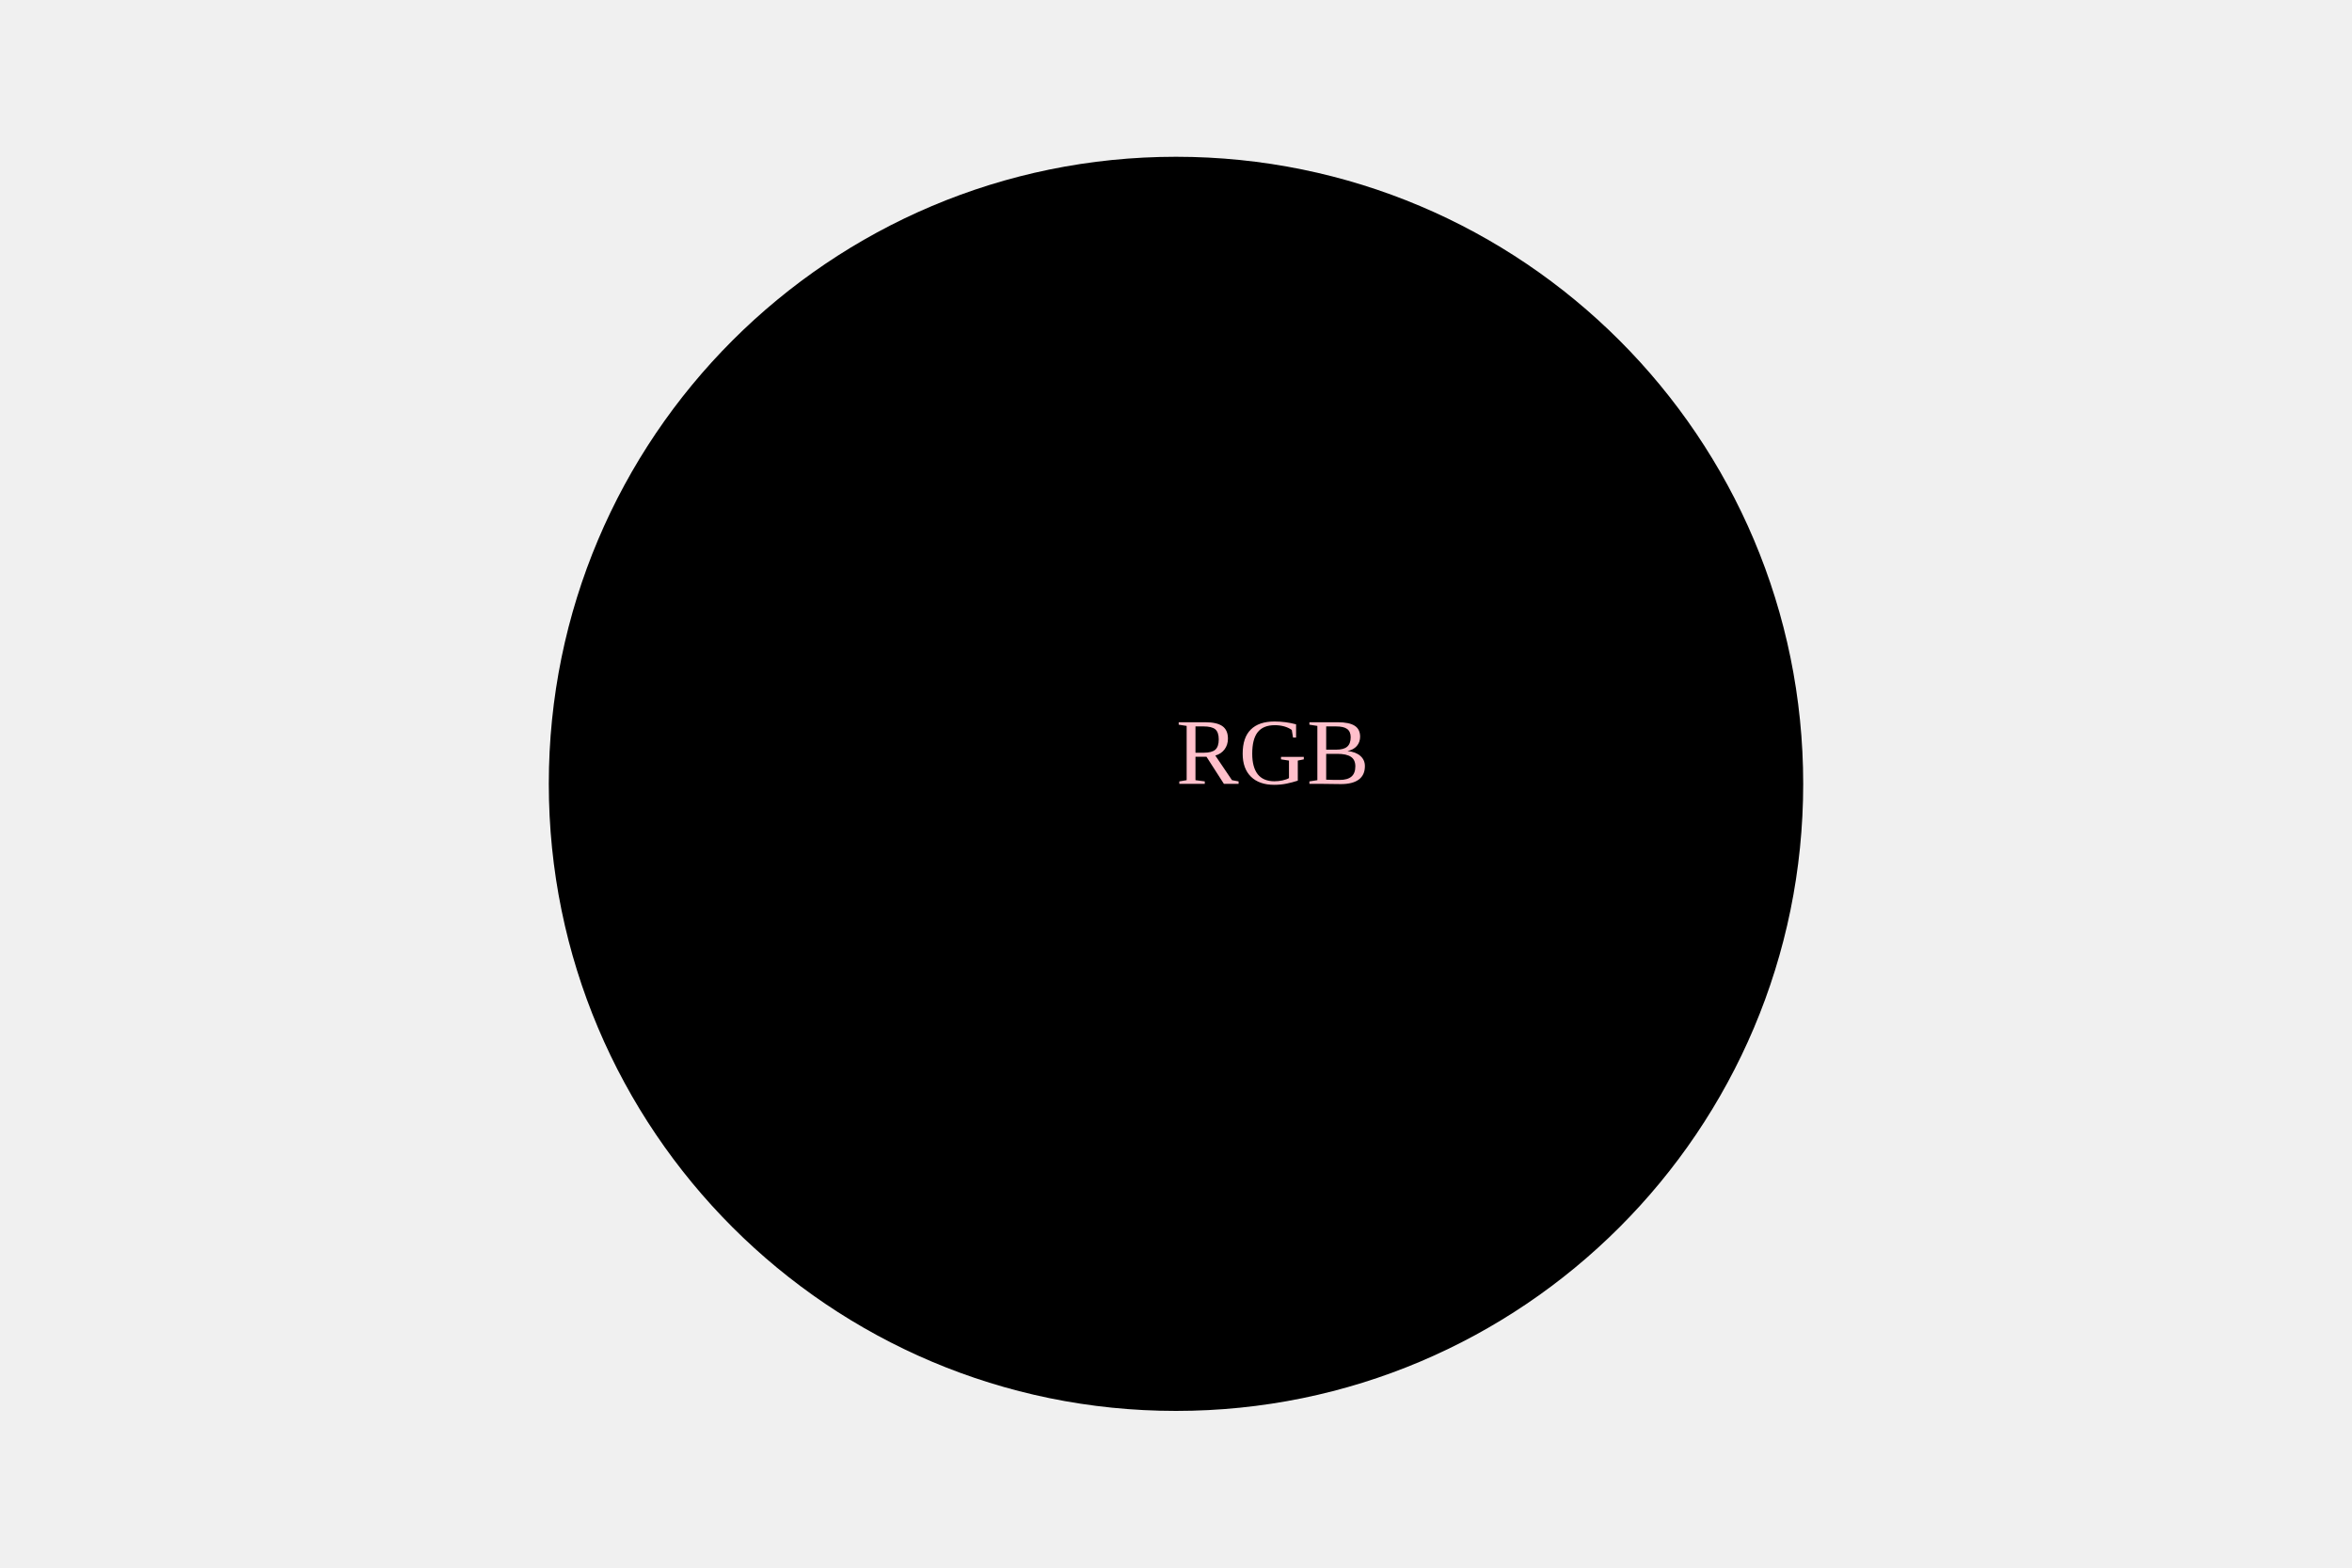
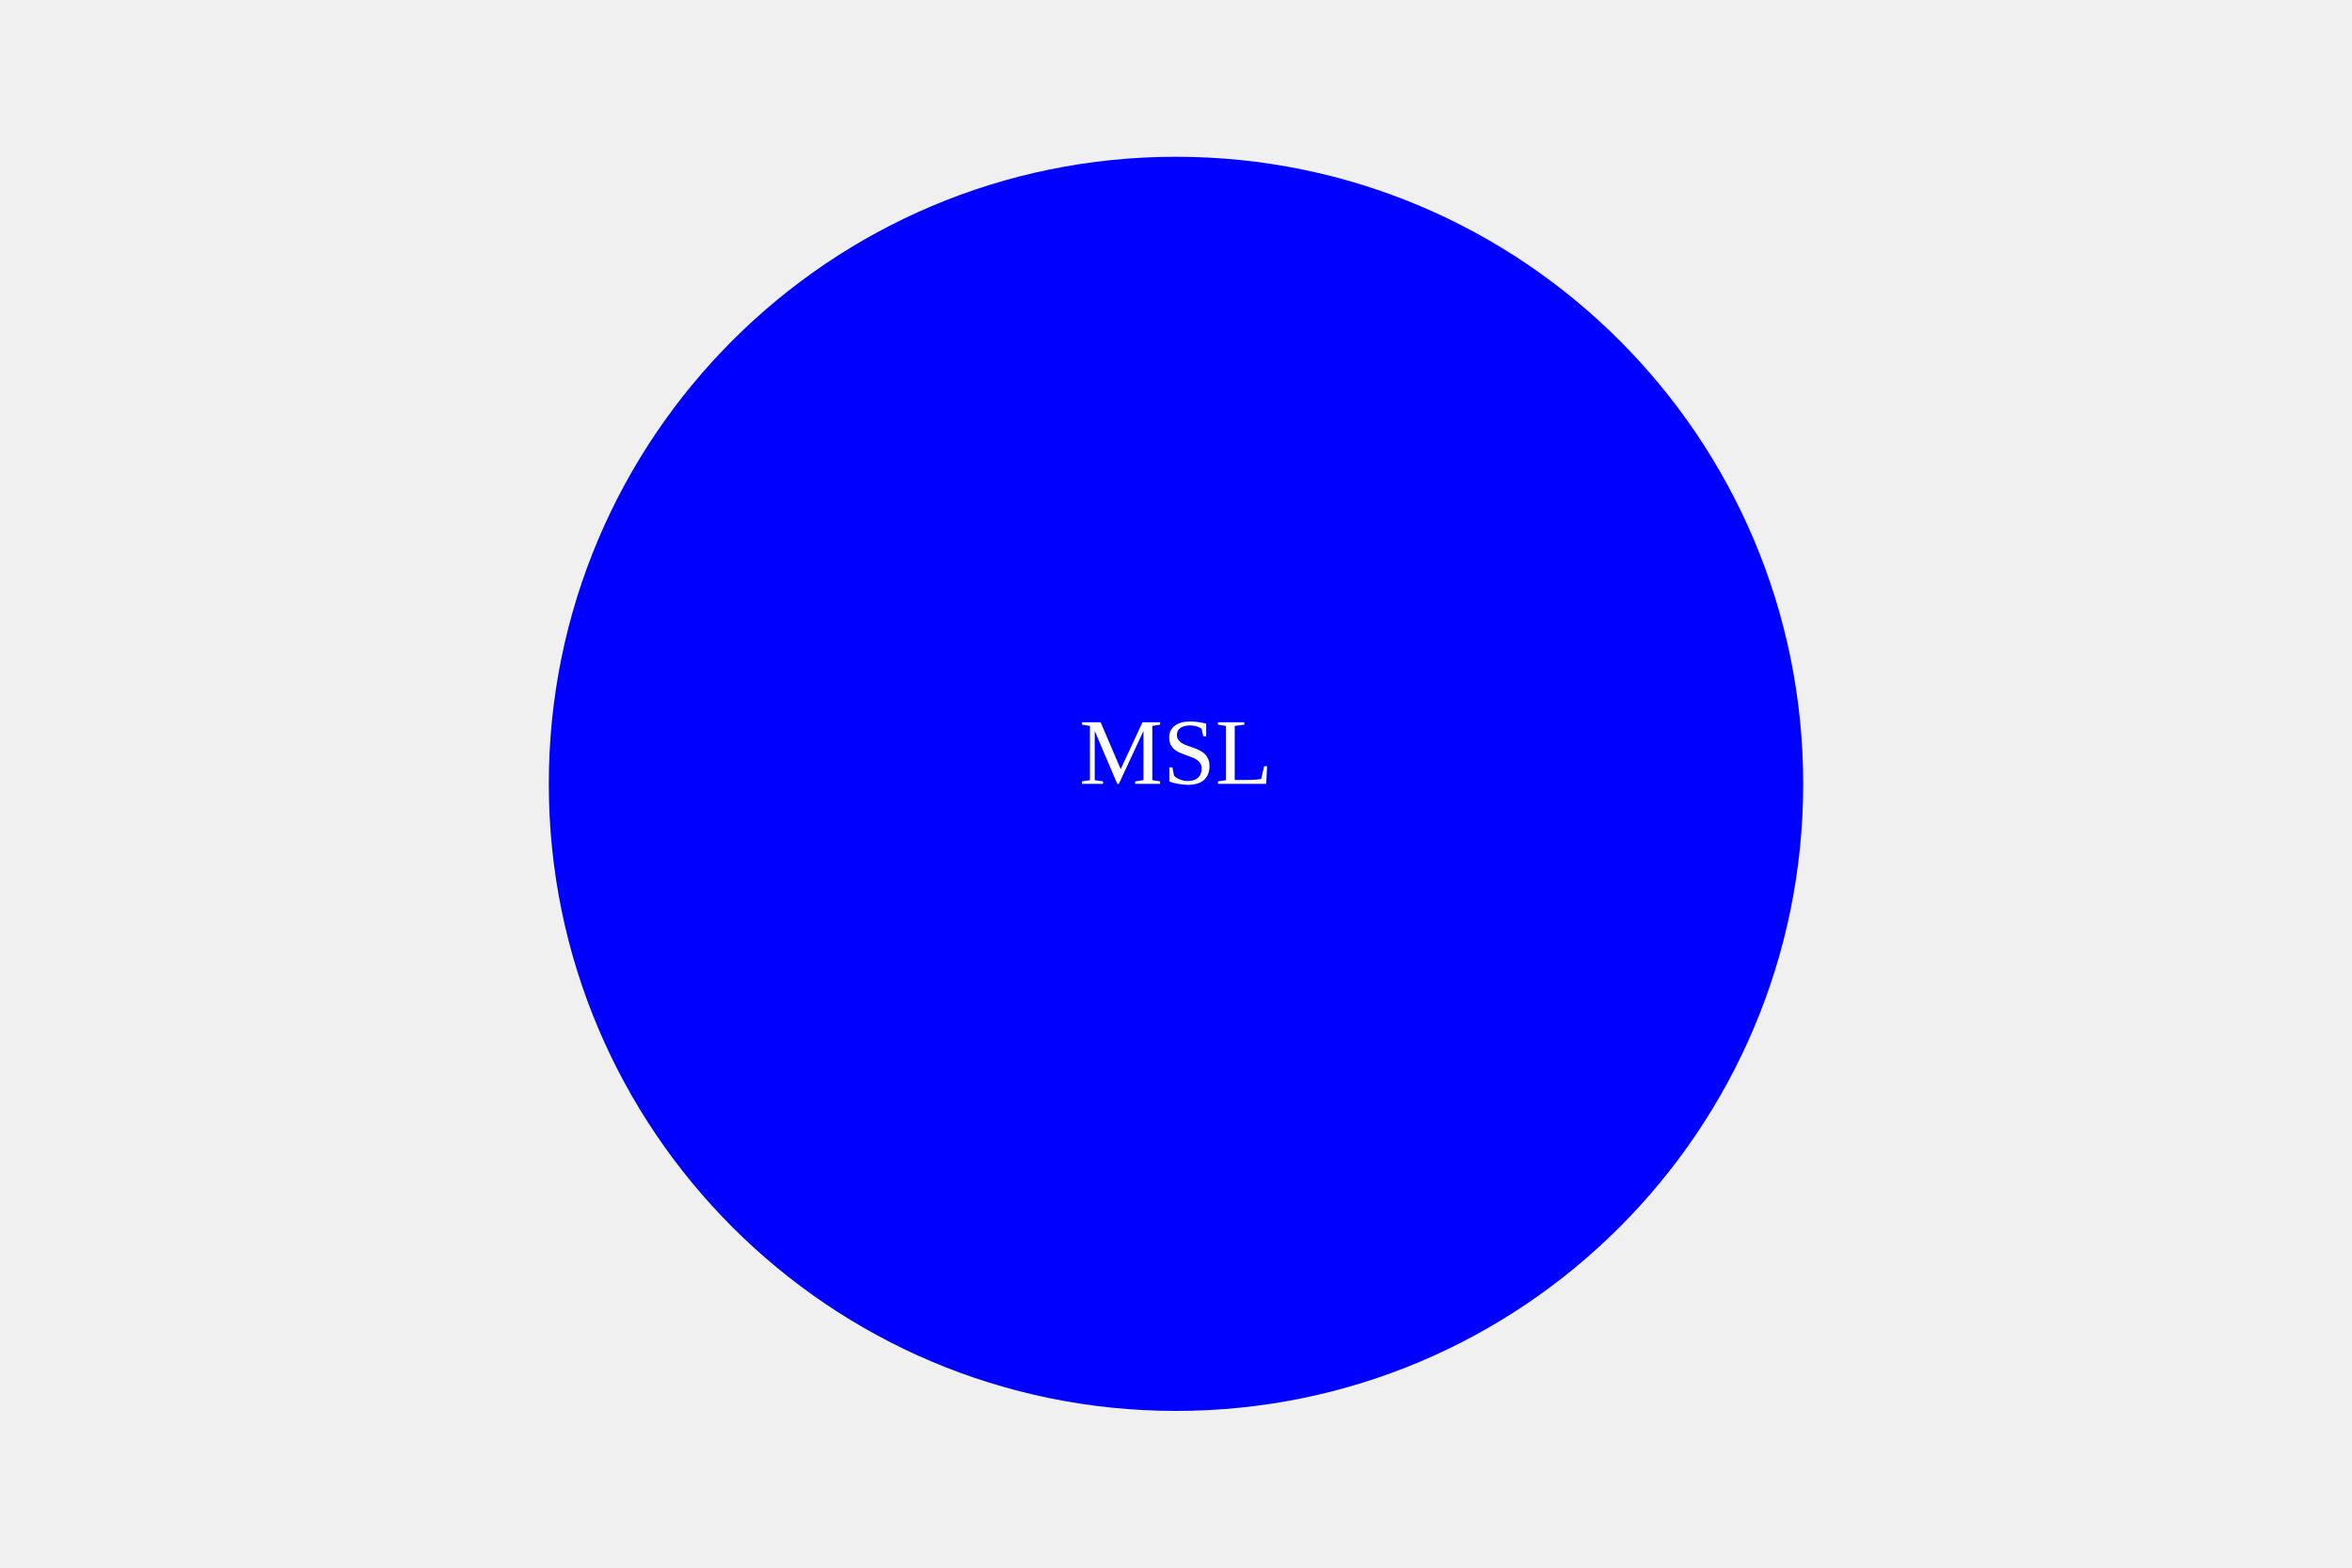
<svg xmlns="http://www.w3.org/2000/svg" width="300" height="200">
-   <circle cx="150" cy="100" r="80" fill="black" />
-   <text x="50%" y="50%" fill="Pink">RGB</text>
+   <circle cx="150" cy="100" r="80" fill="blue" />
+   <text x="50%" y="50%" text-anchor="middle" fill="white">MSL</text>
</svg>
